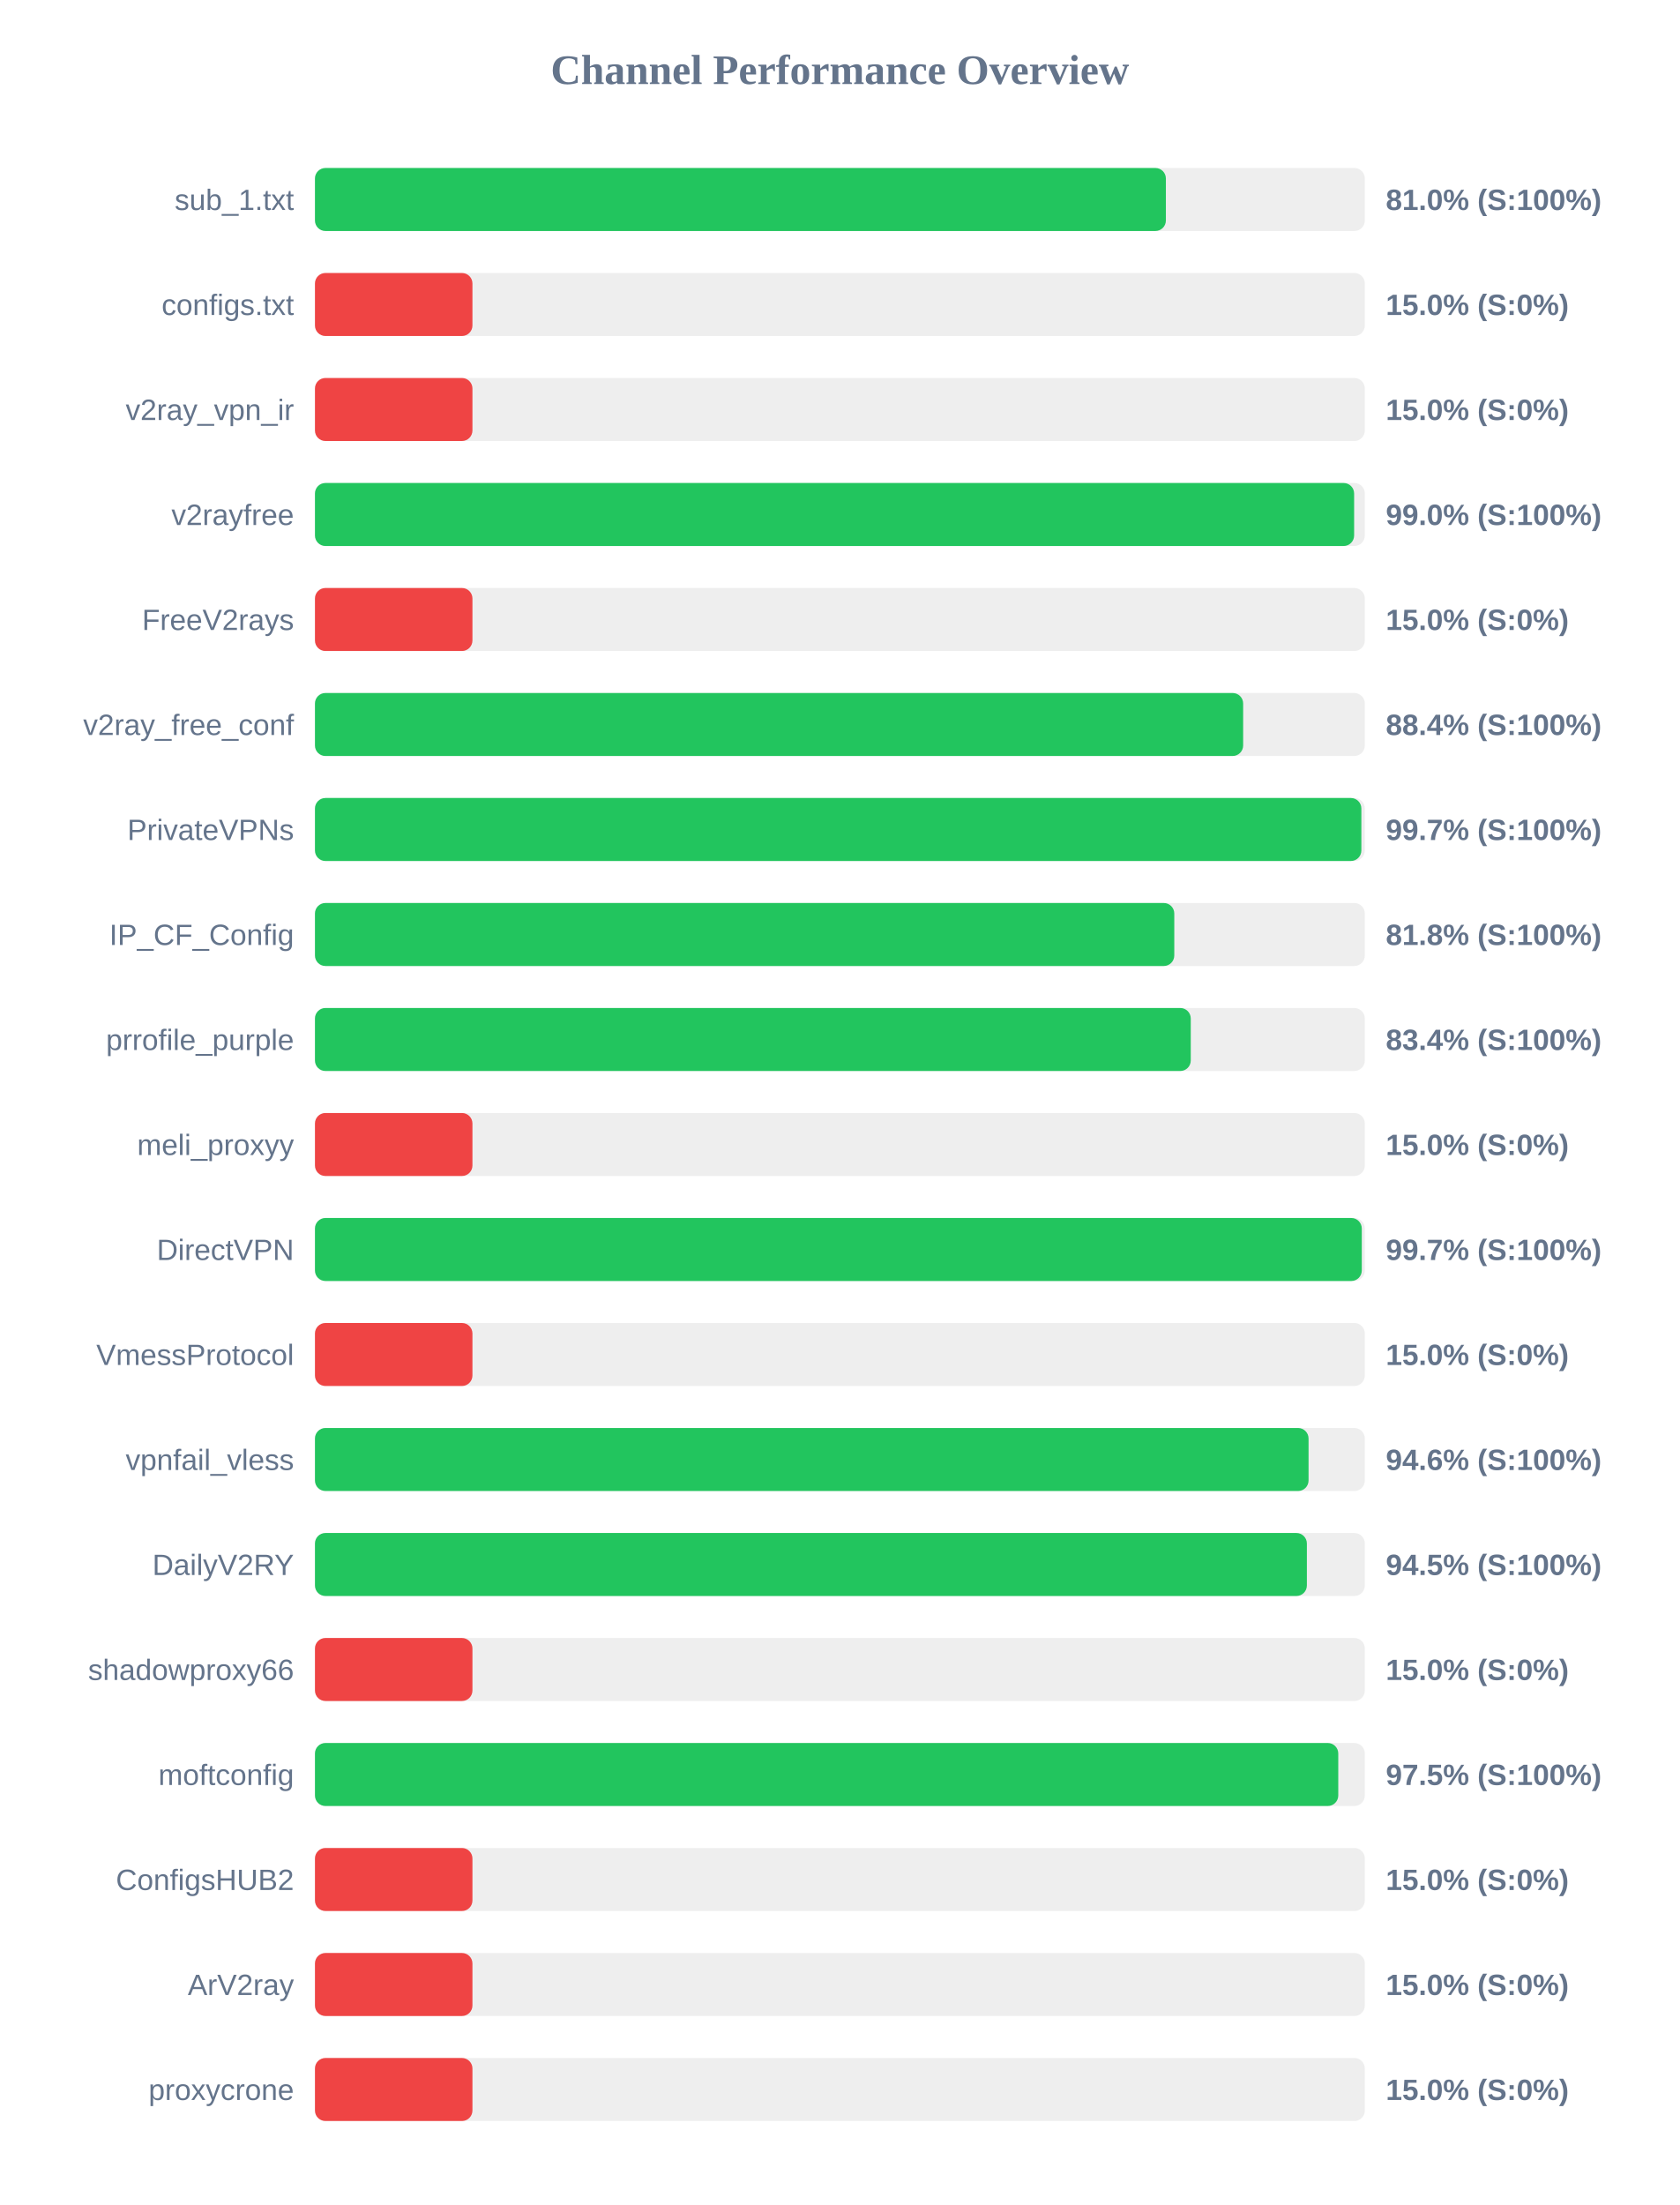
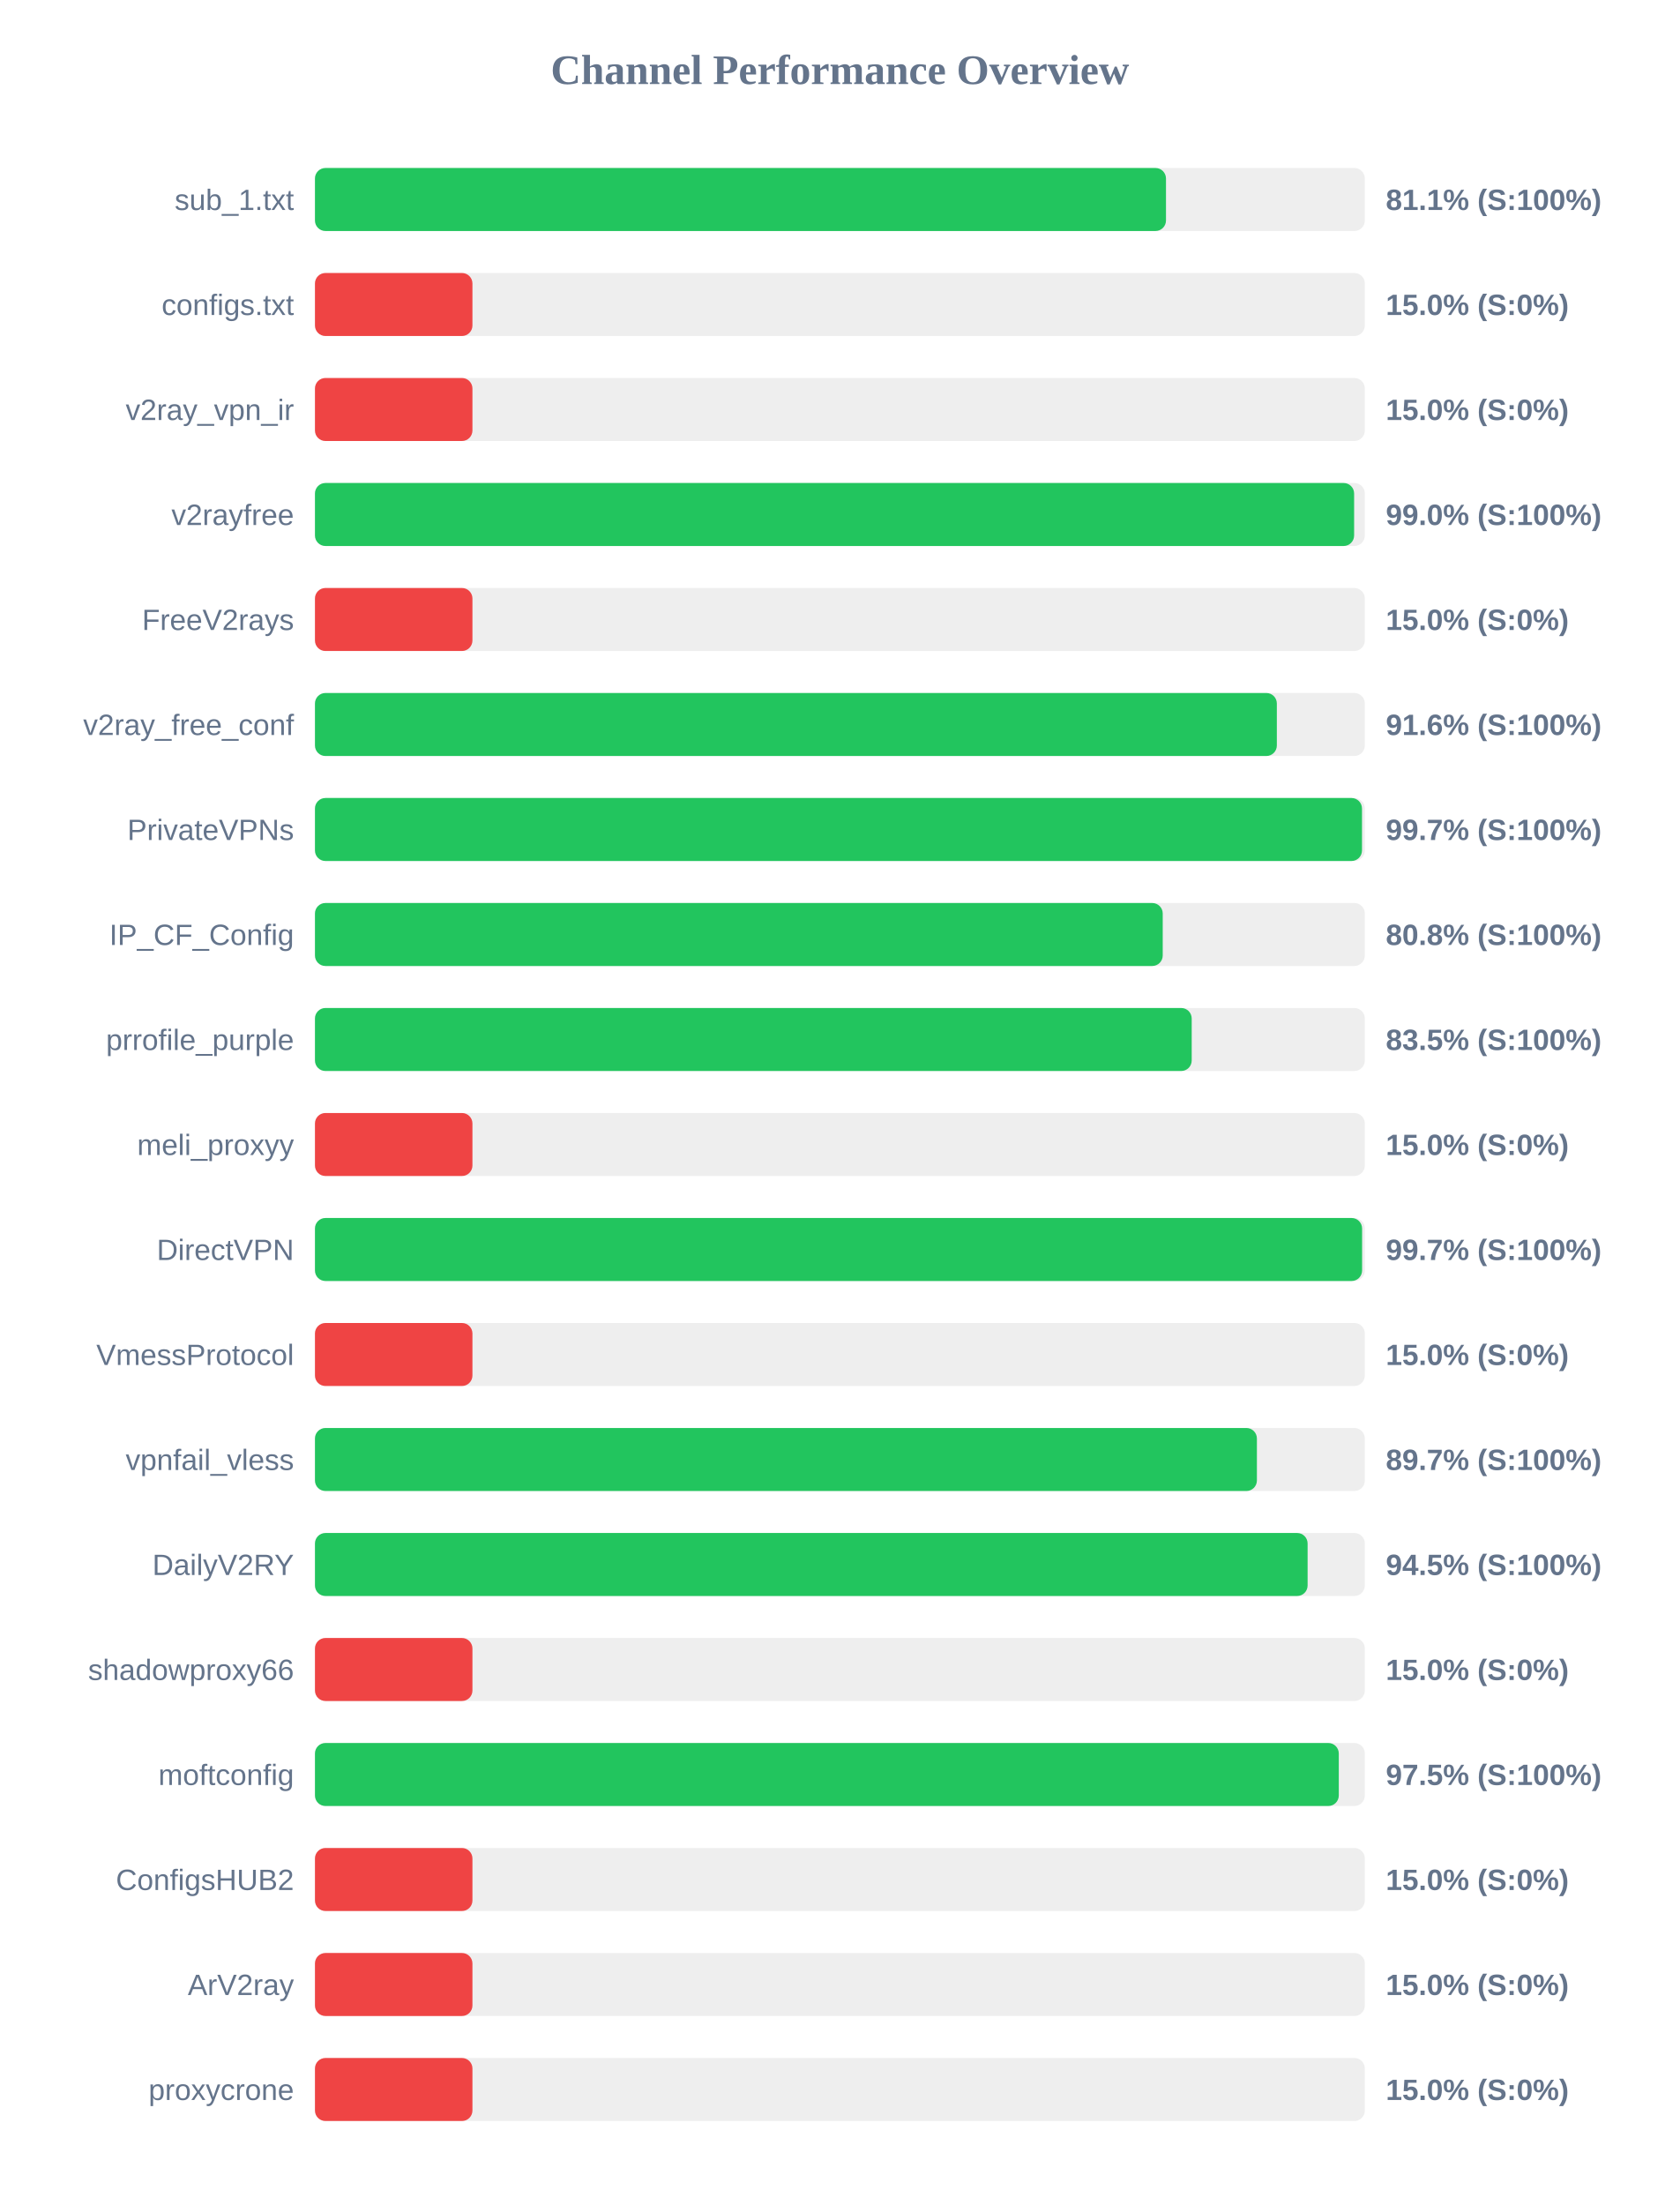
<svg xmlns="http://www.w3.org/2000/svg" width="800" height="1050" version="1.1">
  <style>
        .row { font: 14px Arial; fill: #64748b; }
        .score { font: bold 14px Arial; fill: #64748b; }
    </style>
  <text x="400" y="40" text-anchor="middle" font-size="20px" font-weight="bold" fill="#64748b">Channel Performance Overview</text>
  <rect x="150" y="80" width="500" height="30" fill="#eee" rx="5" />
-   <rect x="150" y="80" width="405.25" height="30" fill="#22c55e" rx="5" />
+   <rect x="150" y="80" width="405.3" height="30" fill="#22c55e" rx="5" />
  <text x="140" y="100" text-anchor="end" class="row">sub_1.txt</text>
-   <text x="660" y="100" text-anchor="start" class="score">81.0% (S:100%)</text>
+   <text x="660" y="100" text-anchor="start" class="score">81.1% (S:100%)</text>
  <rect x="150" y="130" width="500" height="30" fill="#eee" rx="5" />
  <rect x="150" y="130" width="75.0" height="30" fill="#ef4444" rx="5" />
  <text x="140" y="150" text-anchor="end" class="row">configs.txt</text>
  <text x="660" y="150" text-anchor="start" class="score">15.0% (S:0%)</text>
  <rect x="150" y="180" width="500" height="30" fill="#eee" rx="5" />
  <rect x="150" y="180" width="75.0" height="30" fill="#ef4444" rx="5" />
  <text x="140" y="200" text-anchor="end" class="row">v2ray_vpn_ir</text>
  <text x="660" y="200" text-anchor="start" class="score">15.0% (S:0%)</text>
  <rect x="150" y="230" width="500" height="30" fill="#eee" rx="5" />
  <rect x="150" y="230" width="494.9" height="30" fill="#22c55e" rx="5" />
  <text x="140" y="250" text-anchor="end" class="row">v2rayfree</text>
  <text x="660" y="250" text-anchor="start" class="score">99.0% (S:100%)</text>
  <rect x="150" y="280" width="500" height="30" fill="#eee" rx="5" />
  <rect x="150" y="280" width="75.0" height="30" fill="#ef4444" rx="5" />
  <text x="140" y="300" text-anchor="end" class="row">FreeV2rays</text>
  <text x="660" y="300" text-anchor="start" class="score">15.0% (S:0%)</text>
  <rect x="150" y="330" width="500" height="30" fill="#eee" rx="5" />
-   <rect x="150" y="330" width="442.05" height="30" fill="#22c55e" rx="5" />
+   <rect x="150" y="330" width="458.1" height="30" fill="#22c55e" rx="5" />
  <text x="140" y="350" text-anchor="end" class="row">v2ray_free_conf</text>
-   <text x="660" y="350" text-anchor="start" class="score">88.4% (S:100%)</text>
+   <text x="660" y="350" text-anchor="start" class="score">91.6% (S:100%)</text>
  <rect x="150" y="380" width="500" height="30" fill="#eee" rx="5" />
-   <rect x="150" y="380" width="498.35" height="30" fill="#22c55e" rx="5" />
+   <rect x="150" y="380" width="498.65" height="30" fill="#22c55e" rx="5" />
  <text x="140" y="400" text-anchor="end" class="row">PrivateVPNs</text>
  <text x="660" y="400" text-anchor="start" class="score">99.7% (S:100%)</text>
  <rect x="150" y="430" width="500" height="30" fill="#eee" rx="5" />
-   <rect x="150" y="430" width="409.25" height="30" fill="#22c55e" rx="5" />
+   <rect x="150" y="430" width="403.75" height="30" fill="#22c55e" rx="5" />
  <text x="140" y="450" text-anchor="end" class="row">IP_CF_Config</text>
-   <text x="660" y="450" text-anchor="start" class="score">81.8% (S:100%)</text>
+   <text x="660" y="450" text-anchor="start" class="score">80.8% (S:100%)</text>
  <rect x="150" y="480" width="500" height="30" fill="#eee" rx="5" />
-   <rect x="150" y="480" width="417.1" height="30" fill="#22c55e" rx="5" />
+   <rect x="150" y="480" width="417.55" height="30" fill="#22c55e" rx="5" />
  <text x="140" y="500" text-anchor="end" class="row">prrofile_purple</text>
-   <text x="660" y="500" text-anchor="start" class="score">83.4% (S:100%)</text>
+   <text x="660" y="500" text-anchor="start" class="score">83.5% (S:100%)</text>
  <rect x="150" y="530" width="500" height="30" fill="#eee" rx="5" />
  <rect x="150" y="530" width="75.0" height="30" fill="#ef4444" rx="5" />
  <text x="140" y="550" text-anchor="end" class="row">meli_proxyy</text>
  <text x="660" y="550" text-anchor="start" class="score">15.0% (S:0%)</text>
  <rect x="150" y="580" width="500" height="30" fill="#eee" rx="5" />
-   <rect x="150" y="580" width="498.55" height="30" fill="#22c55e" rx="5" />
+   <rect x="150" y="580" width="498.7" height="30" fill="#22c55e" rx="5" />
  <text x="140" y="600" text-anchor="end" class="row">DirectVPN</text>
  <text x="660" y="600" text-anchor="start" class="score">99.7% (S:100%)</text>
  <rect x="150" y="630" width="500" height="30" fill="#eee" rx="5" />
  <rect x="150" y="630" width="75.0" height="30" fill="#ef4444" rx="5" />
  <text x="140" y="650" text-anchor="end" class="row">VmessProtocol</text>
  <text x="660" y="650" text-anchor="start" class="score">15.0% (S:0%)</text>
  <rect x="150" y="680" width="500" height="30" fill="#eee" rx="5" />
-   <rect x="150" y="680" width="473.2" height="30" fill="#22c55e" rx="5" />
+   <rect x="150" y="680" width="448.6" height="30" fill="#22c55e" rx="5" />
  <text x="140" y="700" text-anchor="end" class="row">vpnfail_vless</text>
-   <text x="660" y="700" text-anchor="start" class="score">94.6% (S:100%)</text>
+   <text x="660" y="700" text-anchor="start" class="score">89.7% (S:100%)</text>
  <rect x="150" y="730" width="500" height="30" fill="#eee" rx="5" />
-   <rect x="150" y="730" width="472.4" height="30" fill="#22c55e" rx="5" />
+   <rect x="150" y="730" width="472.75" height="30" fill="#22c55e" rx="5" />
  <text x="140" y="750" text-anchor="end" class="row">DailyV2RY</text>
  <text x="660" y="750" text-anchor="start" class="score">94.5% (S:100%)</text>
  <rect x="150" y="780" width="500" height="30" fill="#eee" rx="5" />
  <rect x="150" y="780" width="75.0" height="30" fill="#ef4444" rx="5" />
  <text x="140" y="800" text-anchor="end" class="row">shadowproxy66</text>
  <text x="660" y="800" text-anchor="start" class="score">15.0% (S:0%)</text>
  <rect x="150" y="830" width="500" height="30" fill="#eee" rx="5" />
-   <rect x="150" y="830" width="487.35" height="30" fill="#22c55e" rx="5" />
+   <rect x="150" y="830" width="487.6" height="30" fill="#22c55e" rx="5" />
  <text x="140" y="850" text-anchor="end" class="row">moftconfig</text>
  <text x="660" y="850" text-anchor="start" class="score">97.5% (S:100%)</text>
  <rect x="150" y="880" width="500" height="30" fill="#eee" rx="5" />
  <rect x="150" y="880" width="75.0" height="30" fill="#ef4444" rx="5" />
  <text x="140" y="900" text-anchor="end" class="row">ConfigsHUB2</text>
  <text x="660" y="900" text-anchor="start" class="score">15.0% (S:0%)</text>
  <rect x="150" y="930" width="500" height="30" fill="#eee" rx="5" />
  <rect x="150" y="930" width="75.0" height="30" fill="#ef4444" rx="5" />
  <text x="140" y="950" text-anchor="end" class="row">ArV2ray</text>
  <text x="660" y="950" text-anchor="start" class="score">15.0% (S:0%)</text>
  <rect x="150" y="980" width="500" height="30" fill="#eee" rx="5" />
  <rect x="150" y="980" width="75.0" height="30" fill="#ef4444" rx="5" />
  <text x="140" y="1000" text-anchor="end" class="row">proxycrone</text>
  <text x="660" y="1000" text-anchor="start" class="score">15.0% (S:0%)</text>
</svg>
